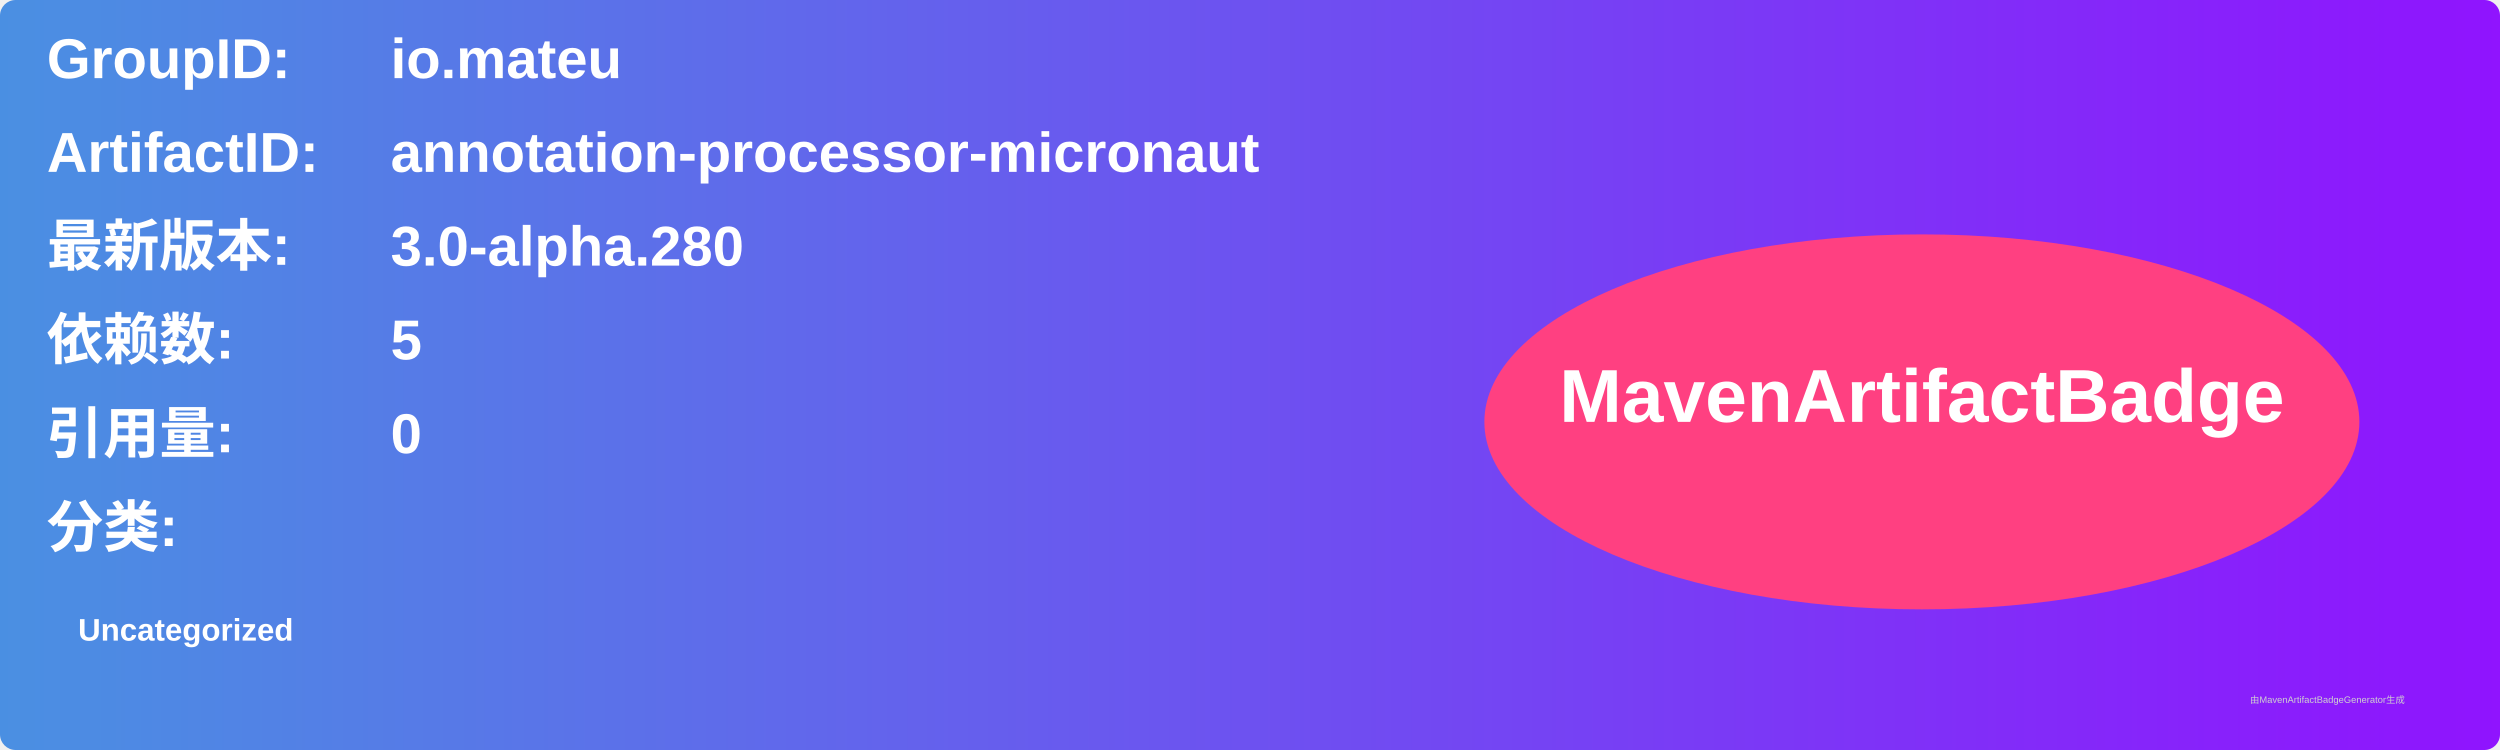
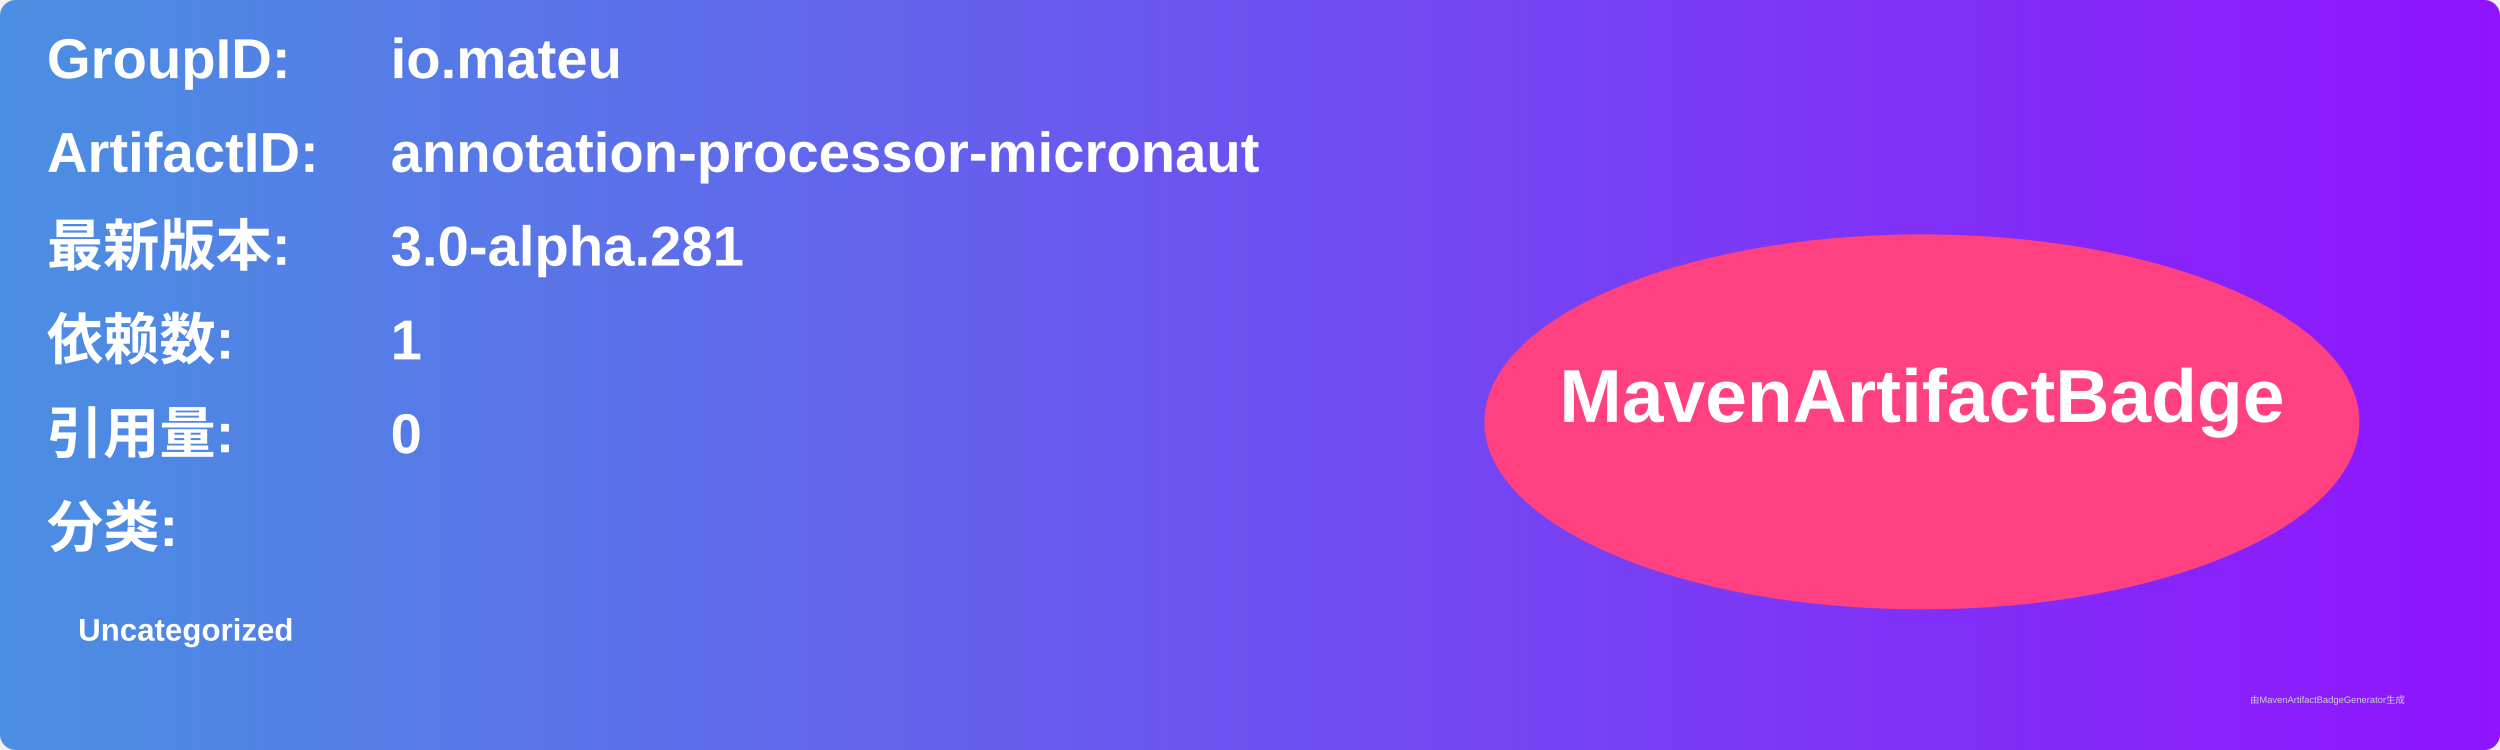
<svg xmlns="http://www.w3.org/2000/svg" width="800" height="240" viewBox="0 0 800 240">
  <linearGradient id="grad" x1="0%" y1="0%" x2="100%" y2="0%">
    <stop offset="0%" stop-color="#4a90e2" />
    <stop offset="100%" stop-color="#9013fe" />
  </linearGradient>
  <rect width="100%" height="100%" rx="5" ry="5" fill="url(#grad)" />
  <g transform="translate(15, 15)">
    <text x="0" y="10" font-family="Arial" font-size="18" fill="white" font-weight="bold" width="260">GroupID:</text>
    <text x="110" y="10" font-family="Arial" font-size="18" fill="white" font-weight="bold" width="460">io.mateu</text>
    <text x="0" y="40" font-family="Arial" font-size="18" fill="white" font-weight="bold" width="260">ArtifactID:</text>
    <text x="110" y="40" font-family="Arial" font-size="18" fill="white" font-weight="bold" width="460">annotation-processor-micronaut</text>
    <text x="0" y="70" font-family="Arial" font-size="18" fill="white" font-weight="bold">最新版本:</text>
    <text x="110" y="70" font-family="Arial" font-size="18" fill="white" font-weight="bold">
-       <tspan font-weight="bold">3.0-alpha.280</tspan>
+       <tspan font-weight="bold">3.0-alpha.281</tspan>
    </text>
    <text x="0" y="100" font-family="Arial" font-size="18" fill="white" font-weight="bold">依赖数: </text>
    <text x="110" y="100" font-family="Arial" font-size="18" fill="white">
-       <tspan font-weight="bold">5</tspan>
+       <tspan font-weight="bold">1</tspan>
    </text>
    <text x="0" y="130" font-family="Arial" font-size="18" fill="white" font-weight="bold">引用量: </text>
    <text x="110" y="130" font-family="Arial" font-size="18" fill="white">
      <tspan font-weight="bold">0</tspan>
    </text>
    <text x="0" y="160" font-family="Arial" font-size="18" fill="white" font-weight="bold">分类:</text>
    <text x="10" y="190" font-family="Arial" font-size="10" fill="white">
      <tspan font-weight="bold">Uncategorized</tspan>
    </text>
    <ellipse cx="600" cy="120" rx="140" ry="60" fill="#ff4081" />
    <text x="600" y="120" text-anchor="middle" font-family="Arial" font-size="24" fill="white" font-weight="bold">MavenArtifactBadge</text>
  </g>
  <text x="720" y="225" font-family="Arial" font-size="3" fill="#d0d0d0">由MavenArtifactBadgeGenerator生成</text>
</svg>
